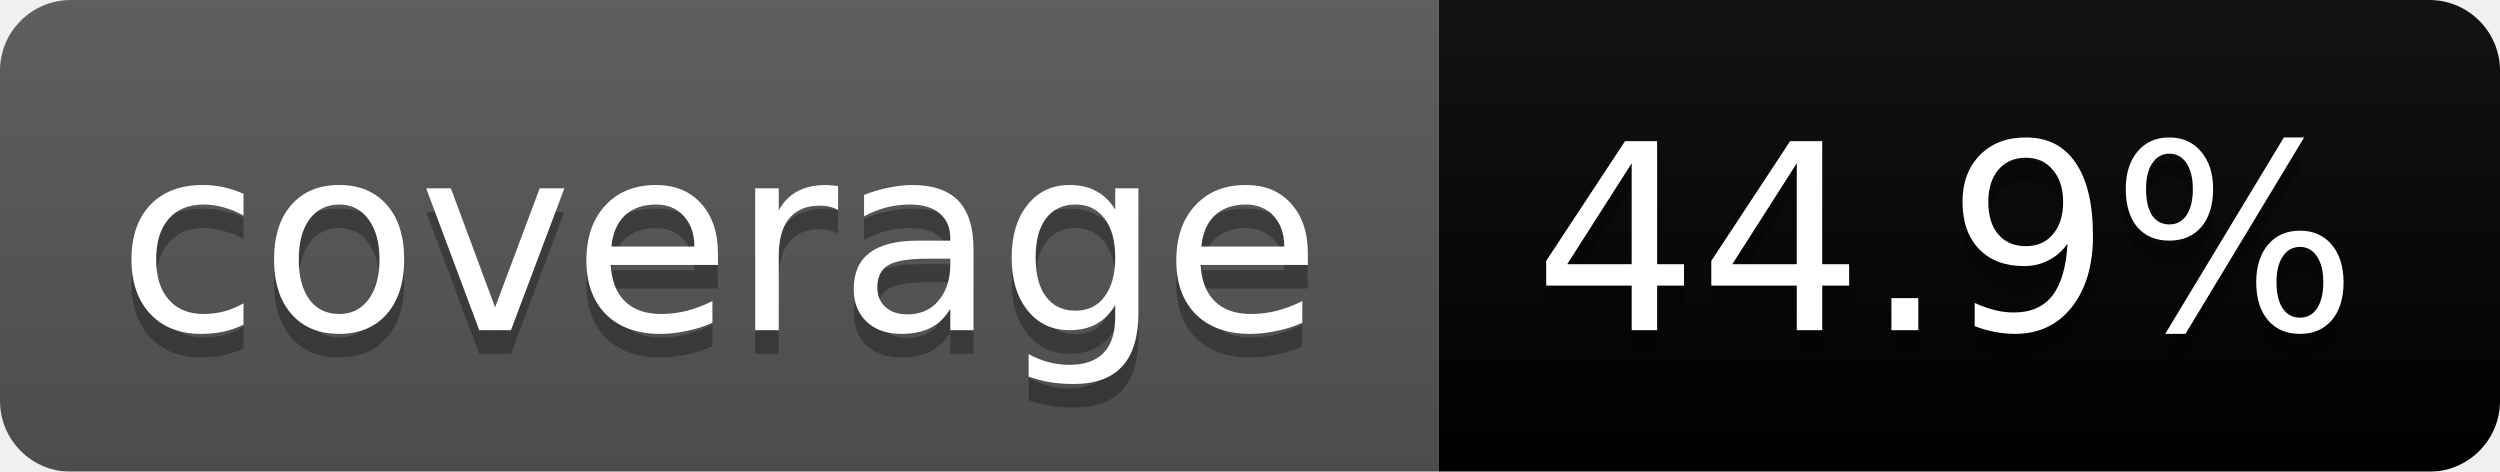
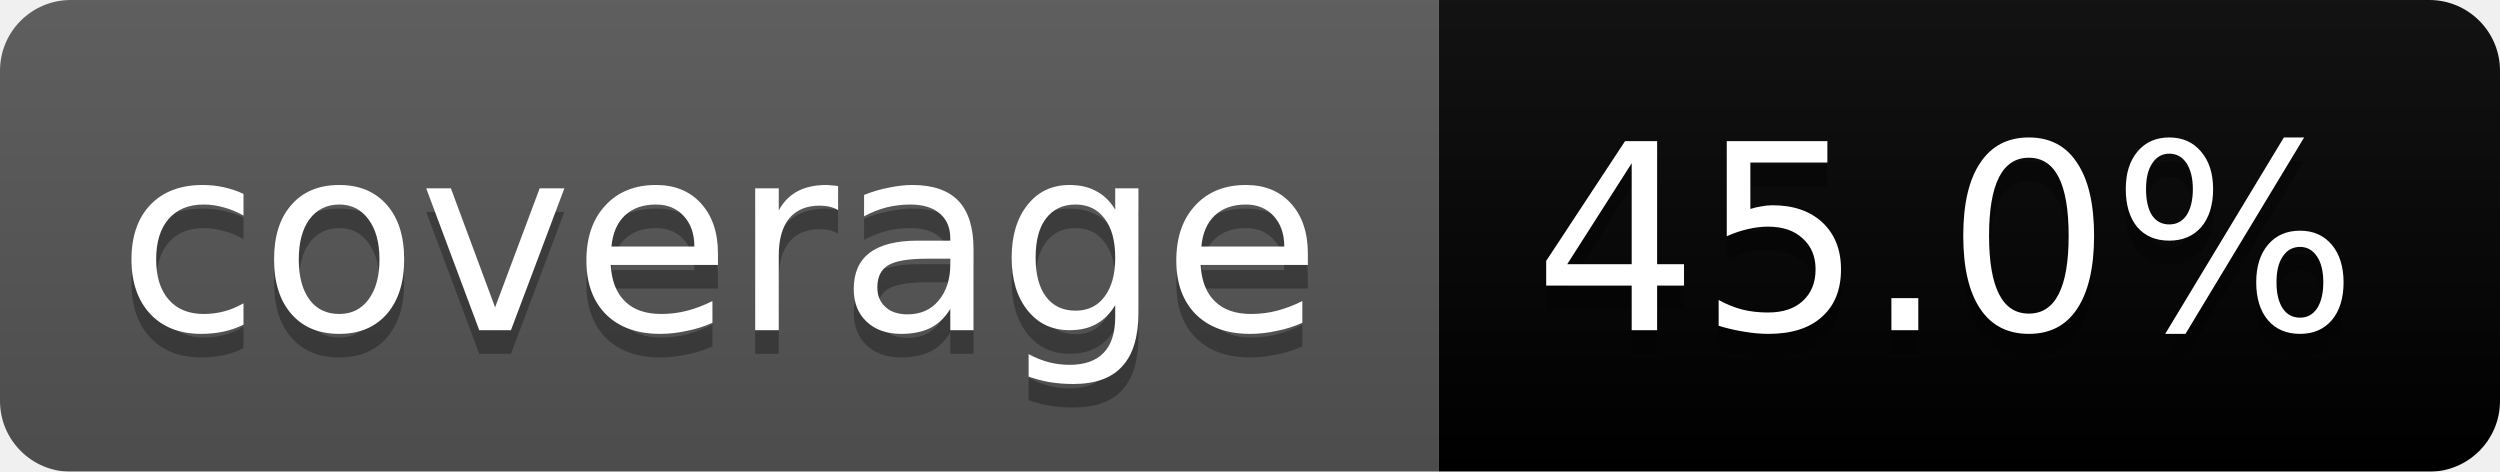
<svg xmlns="http://www.w3.org/2000/svg" width="106" height="20">
  <linearGradient id="b" x2="0" y2="100%">
    <stop offset="0" stop-color="#bbb" stop-opacity=".1" />
    <stop offset="1" stop-opacity=".1" />
  </linearGradient>
  <mask id="a">
    <rect width="106" height="20" rx="3" fill="#fff" />
  </mask>
  <g mask="url(#a)">
    <path fill="#555" d="M0 0h61v20H0z" />
    <path fill="#orange" d="M61 0h45v20H61z" />
    <path fill="url(#b)" d="M0 0h106v20H0z" />
  </g>
  <g fill="#fff" text-anchor="middle" font-family="DejaVu Sans,Verdana,Geneva,sans-serif" font-size="11">
    <text x="30.5" y="15" fill="#010101" fill-opacity=".3">coverage</text>
    <text x="30.5" y="14">coverage</text>
-     <text x="82.5" y="15" fill="#010101" fill-opacity=".3">44.9%</text>
-     <text x="82.5" y="14">44.9%</text>
+     <text x="82.5" y="15" fill="#010101" fill-opacity=".3">45.0%</text>
+     <text x="82.5" y="14">45.0%</text>
  </g>
</svg>
